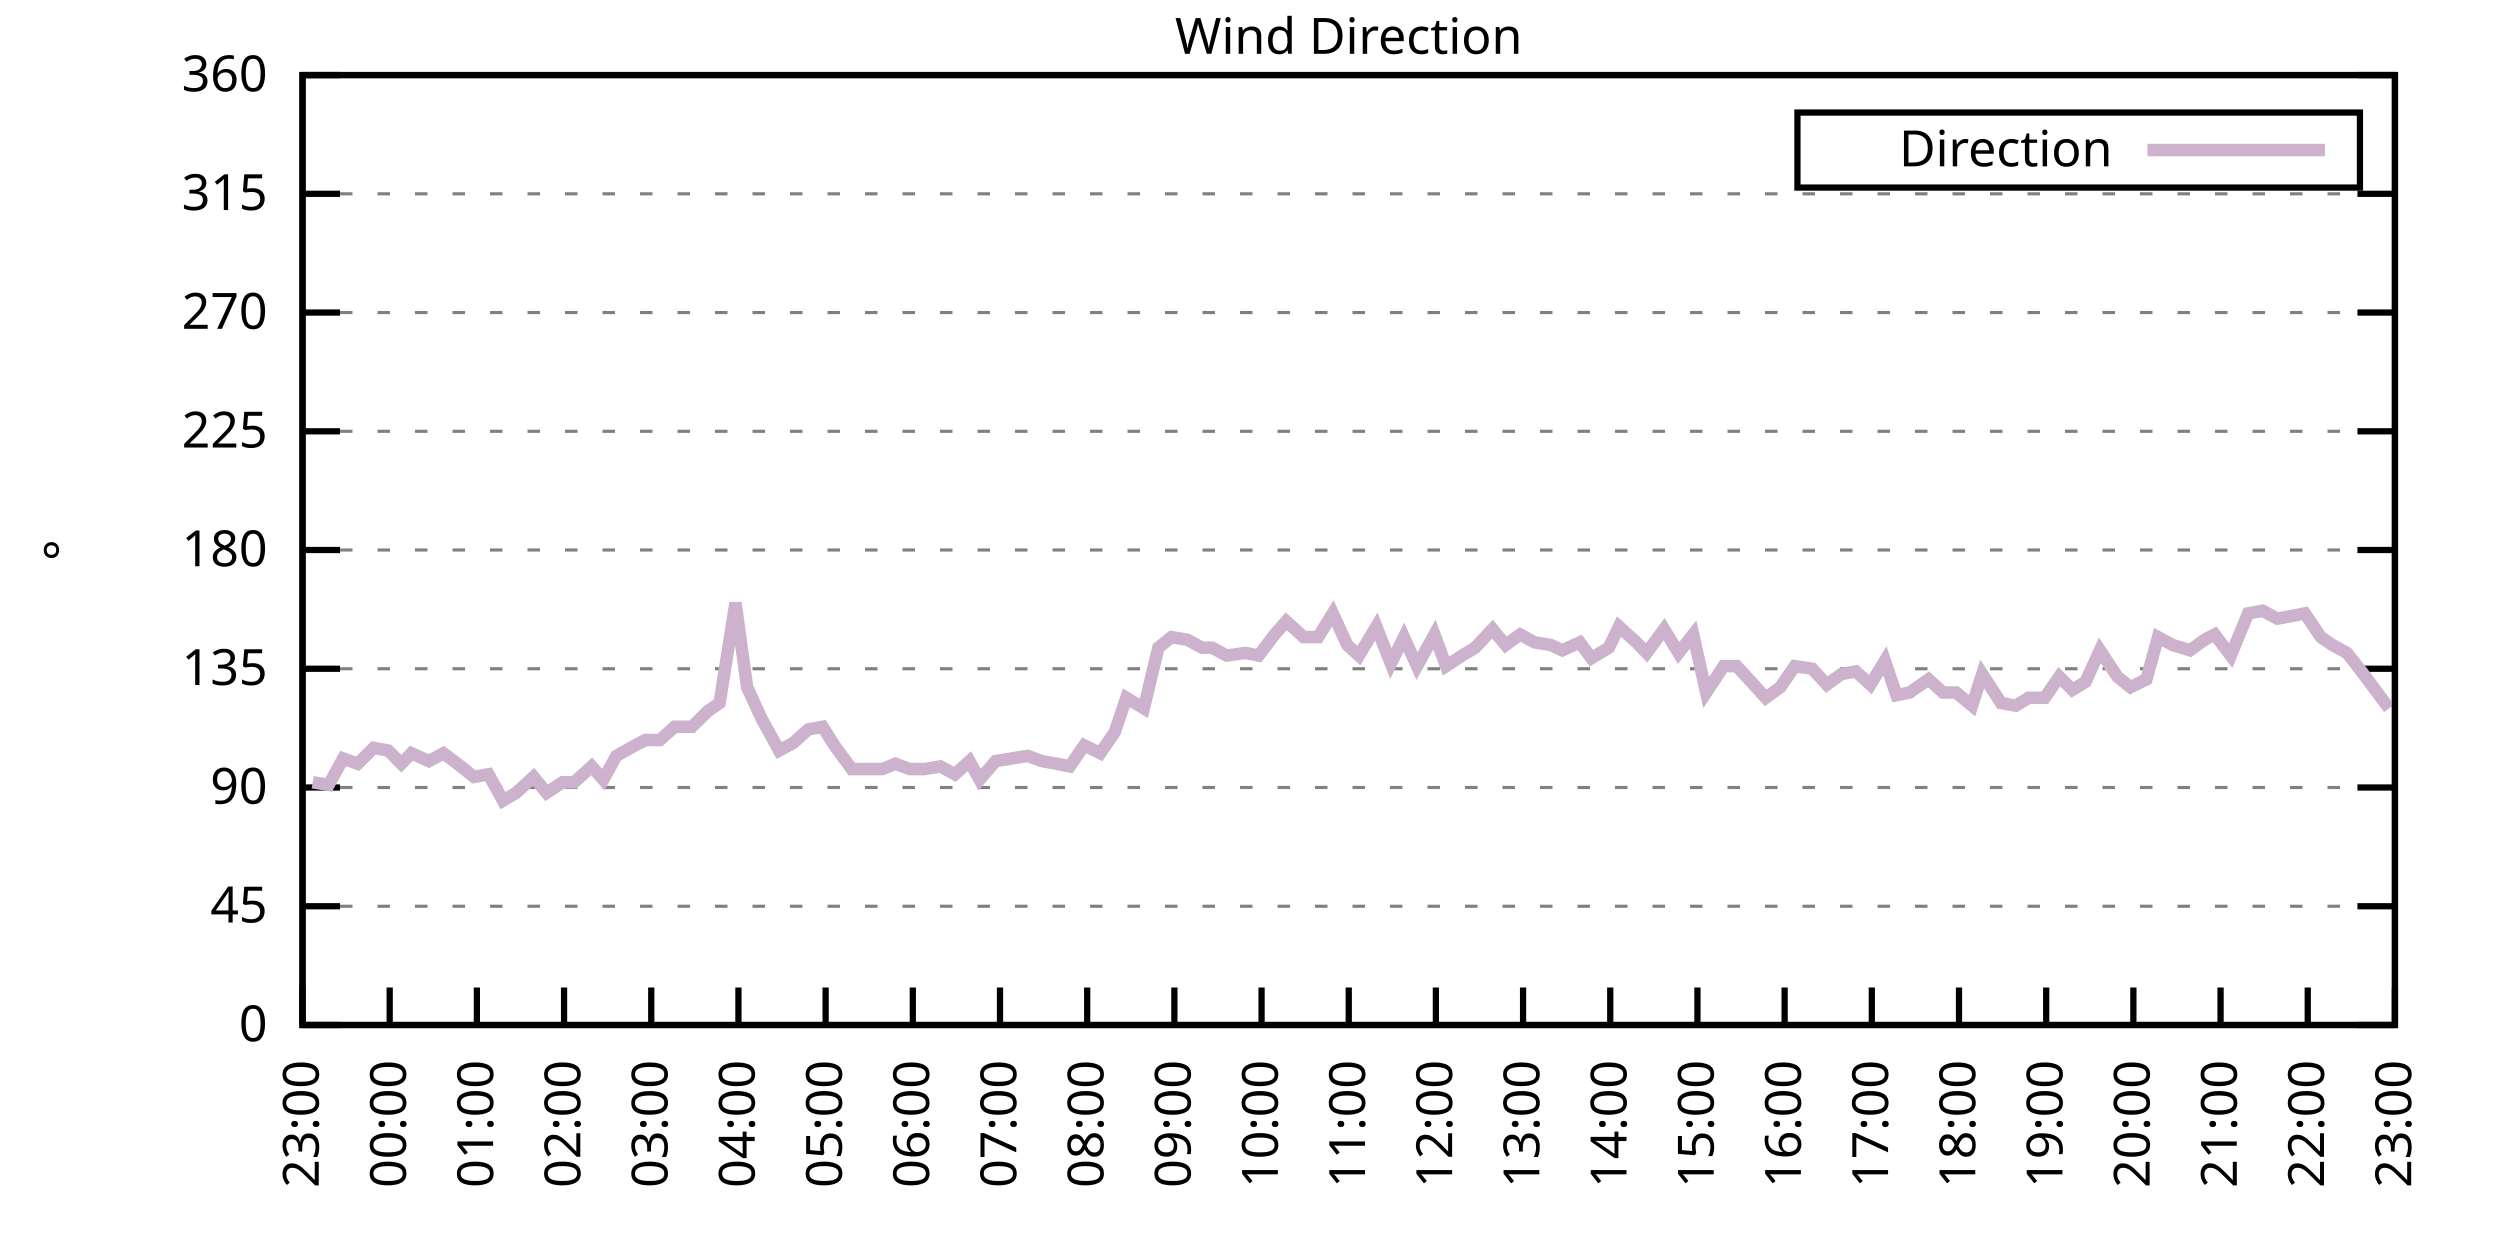
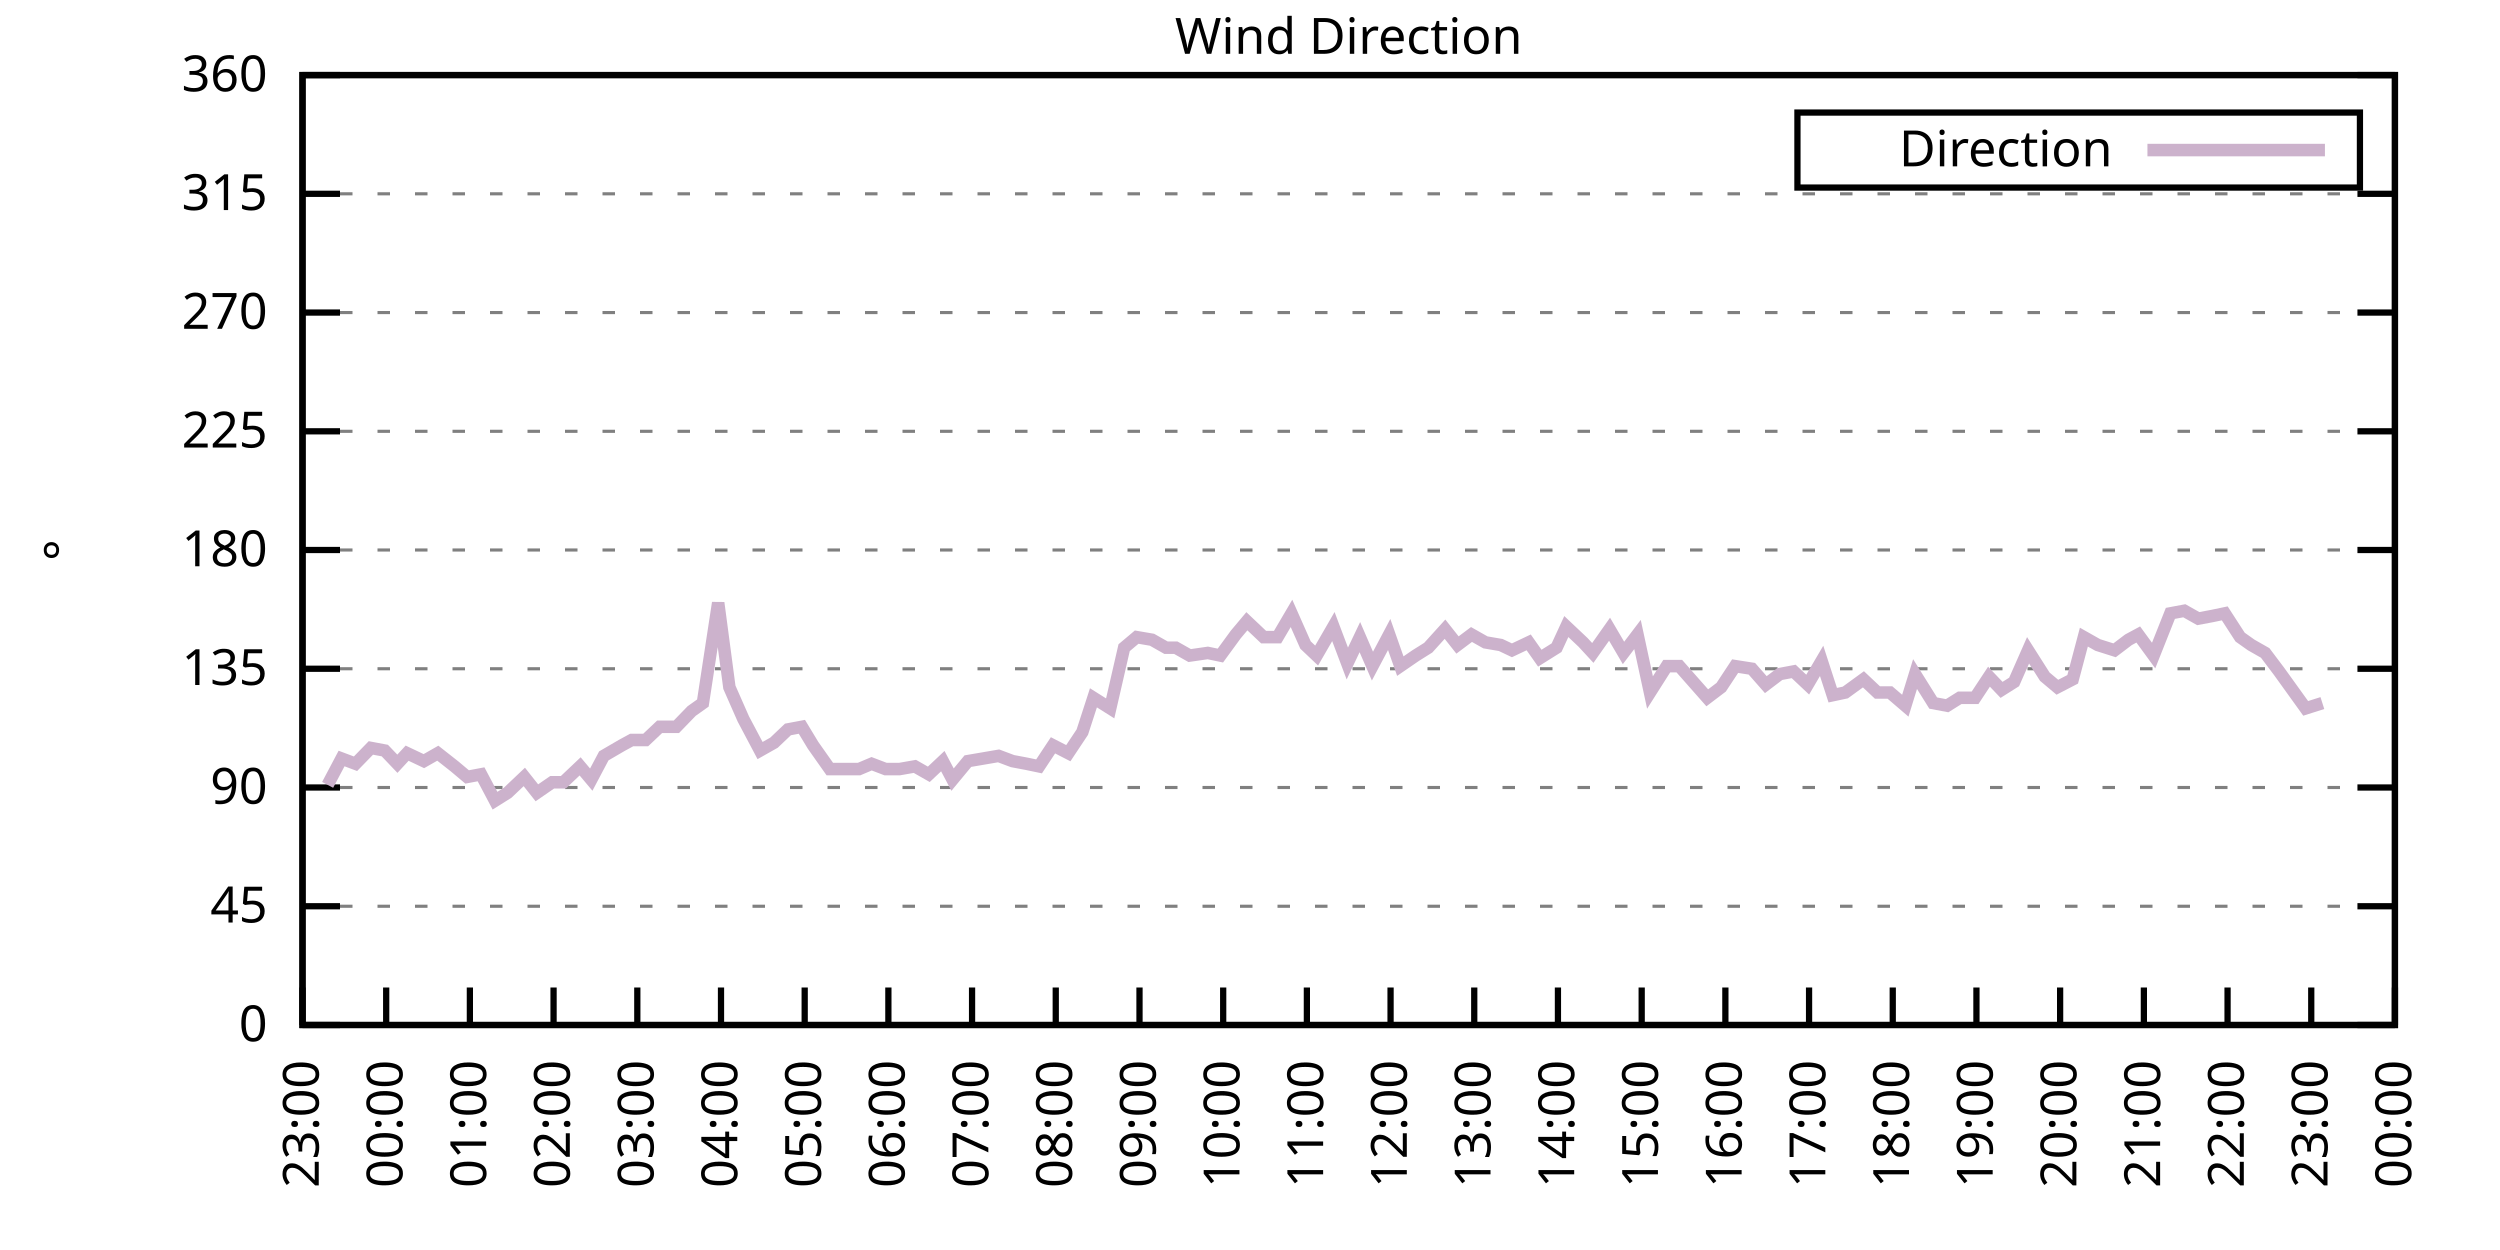
<svg xmlns="http://www.w3.org/2000/svg" xmlns:xlink="http://www.w3.org/1999/xlink" width="400" height="200" viewBox="0 0 400 200">
  <g id="gnuplot_canvas">
    <rect x="0" y="0" width="400" height="200" fill="none" />
    <defs>
      <circle id="gpDot" r="0.5" stroke-width="0.5" stroke="currentColor" />
      <path id="gpPt0" stroke-width="0.333" stroke="currentColor" d="M-1,0 h2 M0,-1 v2" />
      <path id="gpPt1" stroke-width="0.333" stroke="currentColor" d="M-1,-1 L1,1 M1,-1 L-1,1" />
      <path id="gpPt2" stroke-width="0.333" stroke="currentColor" d="M-1,0 L1,0 M0,-1 L0,1 M-1,-1 L1,1 M-1,1 L1,-1" />
      <rect id="gpPt3" stroke-width="0.333" stroke="currentColor" x="-1" y="-1" width="2" height="2" />
      <rect id="gpPt4" stroke-width="0.333" stroke="currentColor" fill="currentColor" x="-1" y="-1" width="2" height="2" />
      <circle id="gpPt5" stroke-width="0.333" stroke="currentColor" cx="0" cy="0" r="1" />
      <use xlink:href="#gpPt5" id="gpPt6" fill="currentColor" stroke="none" />
      <path id="gpPt7" stroke-width="0.333" stroke="currentColor" d="M0,-1.33 L-1.33,0.67 L1.33,0.67 z" />
      <use xlink:href="#gpPt7" id="gpPt8" fill="currentColor" stroke="none" />
      <use xlink:href="#gpPt7" id="gpPt9" stroke="currentColor" transform="rotate(180)" />
      <use xlink:href="#gpPt9" id="gpPt10" fill="currentColor" stroke="none" />
      <use xlink:href="#gpPt3" id="gpPt11" stroke="currentColor" transform="rotate(45)" />
      <use xlink:href="#gpPt11" id="gpPt12" fill="currentColor" stroke="none" />
      <path id="gpPt13" stroke-width="0.333" stroke="currentColor" d="M0,1.330 L1.265,0.411 L0.782,-1.067 L-0.782,-1.076 L-1.265,0.411 z" />
      <use xlink:href="#gpPt13" id="gpPt14" fill="currentColor" stroke="none" />
      <filter id="textbox" filterUnits="objectBoundingBox" x="0" y="0" height="1" width="1">
        <feFlood flood-color="white" flood-opacity="1" result="bgnd" />
        <feComposite in="SourceGraphic" in2="bgnd" operator="atop" />
      </filter>
      <filter id="greybox" filterUnits="objectBoundingBox" x="0" y="0" height="1" width="1">
        <feFlood flood-color="lightgrey" flood-opacity="1" result="grey" />
        <feComposite in="SourceGraphic" in2="grey" operator="atop" />
      </filter>
    </defs>
    <g fill="none" color="white" stroke="currentColor" stroke-width="1.00" stroke-linecap="butt" stroke-linejoin="miter">
</g>
    <g fill="none" color="black" stroke="currentColor" stroke-width="1.00" stroke-linecap="butt" stroke-linejoin="miter">
      <g stroke="none" shape-rendering="crispEdges">
        <polygon fill="rgb(255, 255, 255)" points="48.40,164.00 383.18,164.00 383.18,12.02 48.40,12.02 " />
      </g>
    </g>
    <g fill="none" color="black" stroke="currentColor" stroke-width="1.00" stroke-linecap="butt" stroke-linejoin="miter">
</g>
    <g fill="none" color="black" stroke="black" stroke-width="0.50" stroke-linecap="butt" stroke-linejoin="miter">
</g>
    <g fill="none" color="gray" stroke="currentColor" stroke-width="0.50" stroke-linecap="butt" stroke-linejoin="miter">
      <path stroke="gray" stroke-dasharray="2,4" class="gridline" d="M48.40,164.00 L383.19,164.00  " />
    </g>
    <g fill="none" color="gray" stroke="gray" stroke-width="1.00" stroke-linecap="butt" stroke-linejoin="miter">
</g>
    <g fill="none" color="black" stroke="currentColor" stroke-width="1.00" stroke-linecap="butt" stroke-linejoin="miter">
      <path stroke="black" d="M48.40,164.00 L54.40,164.00 M383.19,164.00 L377.19,164.00  " />
      <g transform="translate(42.80,166.60)" stroke="none" fill="black" font-family="Sans" font-size="8.00" text-anchor="end">
        <text>
          <tspan font-family="Sans"> 0</tspan>
        </text>
      </g>
    </g>
    <g fill="none" color="black" stroke="currentColor" stroke-width="1.00" stroke-linecap="butt" stroke-linejoin="miter">
</g>
    <g fill="none" color="black" stroke="black" stroke-width="0.50" stroke-linecap="butt" stroke-linejoin="miter">
</g>
    <g fill="none" color="gray" stroke="currentColor" stroke-width="0.50" stroke-linecap="butt" stroke-linejoin="miter">
      <path stroke="gray" stroke-dasharray="2,4" class="gridline" d="M48.40,145.00 L383.19,145.00  " />
    </g>
    <g fill="none" color="gray" stroke="gray" stroke-width="1.00" stroke-linecap="butt" stroke-linejoin="miter">
</g>
    <g fill="none" color="black" stroke="currentColor" stroke-width="1.00" stroke-linecap="butt" stroke-linejoin="miter">
      <path stroke="black" d="M48.40,145.00 L54.40,145.00 M383.19,145.00 L377.19,145.00  " />
      <g transform="translate(42.80,147.60)" stroke="none" fill="black" font-family="Sans" font-size="8.00" text-anchor="end">
        <text>
          <tspan font-family="Sans"> 45</tspan>
        </text>
      </g>
    </g>
    <g fill="none" color="black" stroke="currentColor" stroke-width="1.00" stroke-linecap="butt" stroke-linejoin="miter">
</g>
    <g fill="none" color="black" stroke="black" stroke-width="0.50" stroke-linecap="butt" stroke-linejoin="miter">
</g>
    <g fill="none" color="gray" stroke="currentColor" stroke-width="0.50" stroke-linecap="butt" stroke-linejoin="miter">
      <path stroke="gray" stroke-dasharray="2,4" class="gridline" d="M48.40,126.00 L383.19,126.00  " />
    </g>
    <g fill="none" color="gray" stroke="gray" stroke-width="1.00" stroke-linecap="butt" stroke-linejoin="miter">
</g>
    <g fill="none" color="black" stroke="currentColor" stroke-width="1.00" stroke-linecap="butt" stroke-linejoin="miter">
      <path stroke="black" d="M48.40,126.00 L54.40,126.00 M383.19,126.00 L377.19,126.00  " />
      <g transform="translate(42.80,128.60)" stroke="none" fill="black" font-family="Sans" font-size="8.00" text-anchor="end">
        <text>
          <tspan font-family="Sans"> 90</tspan>
        </text>
      </g>
    </g>
    <g fill="none" color="black" stroke="currentColor" stroke-width="1.00" stroke-linecap="butt" stroke-linejoin="miter">
</g>
    <g fill="none" color="black" stroke="black" stroke-width="0.50" stroke-linecap="butt" stroke-linejoin="miter">
</g>
    <g fill="none" color="gray" stroke="currentColor" stroke-width="0.50" stroke-linecap="butt" stroke-linejoin="miter">
      <path stroke="gray" stroke-dasharray="2,4" class="gridline" d="M48.40,107.00 L383.19,107.00  " />
    </g>
    <g fill="none" color="gray" stroke="gray" stroke-width="1.00" stroke-linecap="butt" stroke-linejoin="miter">
</g>
    <g fill="none" color="black" stroke="currentColor" stroke-width="1.00" stroke-linecap="butt" stroke-linejoin="miter">
      <path stroke="black" d="M48.40,107.00 L54.40,107.00 M383.19,107.00 L377.19,107.00  " />
      <g transform="translate(42.80,109.60)" stroke="none" fill="black" font-family="Sans" font-size="8.00" text-anchor="end">
        <text>
          <tspan font-family="Sans"> 135</tspan>
        </text>
      </g>
    </g>
    <g fill="none" color="black" stroke="currentColor" stroke-width="1.00" stroke-linecap="butt" stroke-linejoin="miter">
</g>
    <g fill="none" color="black" stroke="black" stroke-width="0.50" stroke-linecap="butt" stroke-linejoin="miter">
</g>
    <g fill="none" color="gray" stroke="currentColor" stroke-width="0.50" stroke-linecap="butt" stroke-linejoin="miter">
      <path stroke="gray" stroke-dasharray="2,4" class="gridline" d="M48.40,88.00 L383.19,88.00  " />
    </g>
    <g fill="none" color="gray" stroke="gray" stroke-width="1.00" stroke-linecap="butt" stroke-linejoin="miter">
</g>
    <g fill="none" color="black" stroke="currentColor" stroke-width="1.00" stroke-linecap="butt" stroke-linejoin="miter">
      <path stroke="black" d="M48.40,88.00 L54.40,88.00 M383.19,88.00 L377.19,88.00  " />
      <g transform="translate(42.80,90.60)" stroke="none" fill="black" font-family="Sans" font-size="8.00" text-anchor="end">
        <text>
          <tspan font-family="Sans"> 180</tspan>
        </text>
      </g>
    </g>
    <g fill="none" color="black" stroke="currentColor" stroke-width="1.00" stroke-linecap="butt" stroke-linejoin="miter">
</g>
    <g fill="none" color="black" stroke="black" stroke-width="0.50" stroke-linecap="butt" stroke-linejoin="miter">
</g>
    <g fill="none" color="gray" stroke="currentColor" stroke-width="0.50" stroke-linecap="butt" stroke-linejoin="miter">
      <path stroke="gray" stroke-dasharray="2,4" class="gridline" d="M48.40,69.01 L383.19,69.01  " />
    </g>
    <g fill="none" color="gray" stroke="gray" stroke-width="1.00" stroke-linecap="butt" stroke-linejoin="miter">
</g>
    <g fill="none" color="black" stroke="currentColor" stroke-width="1.00" stroke-linecap="butt" stroke-linejoin="miter">
      <path stroke="black" d="M48.40,69.01 L54.40,69.01 M383.19,69.01 L377.19,69.01  " />
      <g transform="translate(42.80,71.61)" stroke="none" fill="black" font-family="Sans" font-size="8.00" text-anchor="end">
        <text>
          <tspan font-family="Sans"> 225</tspan>
        </text>
      </g>
    </g>
    <g fill="none" color="black" stroke="currentColor" stroke-width="1.00" stroke-linecap="butt" stroke-linejoin="miter">
</g>
    <g fill="none" color="black" stroke="black" stroke-width="0.50" stroke-linecap="butt" stroke-linejoin="miter">
</g>
    <g fill="none" color="gray" stroke="currentColor" stroke-width="0.50" stroke-linecap="butt" stroke-linejoin="miter">
      <path stroke="gray" stroke-dasharray="2,4" class="gridline" d="M48.40,50.01 L383.19,50.01  " />
    </g>
    <g fill="none" color="gray" stroke="gray" stroke-width="1.00" stroke-linecap="butt" stroke-linejoin="miter">
</g>
    <g fill="none" color="black" stroke="currentColor" stroke-width="1.00" stroke-linecap="butt" stroke-linejoin="miter">
      <path stroke="black" d="M48.40,50.01 L54.40,50.01 M383.19,50.01 L377.19,50.01  " />
      <g transform="translate(42.80,52.61)" stroke="none" fill="black" font-family="Sans" font-size="8.00" text-anchor="end">
        <text>
          <tspan font-family="Sans"> 270</tspan>
        </text>
      </g>
    </g>
    <g fill="none" color="black" stroke="currentColor" stroke-width="1.00" stroke-linecap="butt" stroke-linejoin="miter">
</g>
    <g fill="none" color="black" stroke="black" stroke-width="0.50" stroke-linecap="butt" stroke-linejoin="miter">
</g>
    <g fill="none" color="gray" stroke="currentColor" stroke-width="0.50" stroke-linecap="butt" stroke-linejoin="miter">
      <path stroke="gray" stroke-dasharray="2,4" class="gridline" d="M48.40,31.01 L383.19,31.01  " />
    </g>
    <g fill="none" color="gray" stroke="gray" stroke-width="1.00" stroke-linecap="butt" stroke-linejoin="miter">
</g>
    <g fill="none" color="black" stroke="currentColor" stroke-width="1.00" stroke-linecap="butt" stroke-linejoin="miter">
      <path stroke="black" d="M48.40,31.01 L54.40,31.01 M383.19,31.01 L377.19,31.01  " />
      <g transform="translate(42.80,33.61)" stroke="none" fill="black" font-family="Sans" font-size="8.00" text-anchor="end">
        <text>
          <tspan font-family="Sans"> 315</tspan>
        </text>
      </g>
    </g>
    <g fill="none" color="black" stroke="currentColor" stroke-width="1.00" stroke-linecap="butt" stroke-linejoin="miter">
</g>
    <g fill="none" color="black" stroke="black" stroke-width="0.50" stroke-linecap="butt" stroke-linejoin="miter">
</g>
    <g fill="none" color="gray" stroke="currentColor" stroke-width="0.50" stroke-linecap="butt" stroke-linejoin="miter">
      <path stroke="gray" stroke-dasharray="2,4" class="gridline" d="M48.40,12.01 L383.19,12.01  " />
    </g>
    <g fill="none" color="gray" stroke="gray" stroke-width="1.00" stroke-linecap="butt" stroke-linejoin="miter">
</g>
    <g fill="none" color="black" stroke="currentColor" stroke-width="1.00" stroke-linecap="butt" stroke-linejoin="miter">
      <path stroke="black" d="M48.40,12.01 L54.40,12.01 M383.19,12.01 L377.19,12.01  " />
      <g transform="translate(42.80,14.61)" stroke="none" fill="black" font-family="Sans" font-size="8.00" text-anchor="end">
        <text>
          <tspan font-family="Sans"> 360</tspan>
        </text>
      </g>
    </g>
    <g fill="none" color="black" stroke="currentColor" stroke-width="1.00" stroke-linecap="butt" stroke-linejoin="miter">
      <path stroke="black" d="M48.40,164.00 L48.40,158.00  " />
      <g transform="translate(51.00,169.60) rotate(270.00)" stroke="none" fill="black" font-family="Sans" font-size="8.00" text-anchor="end">
        <text>
          <tspan font-family="Sans">23:00</tspan>
        </text>
      </g>
    </g>
    <g fill="none" color="black" stroke="currentColor" stroke-width="1.00" stroke-linecap="butt" stroke-linejoin="miter">
-       <path stroke="black" d="M62.35,164.00 L62.35,158.00  " />
-       <g transform="translate(64.95,169.60) rotate(270.00)" stroke="none" fill="black" font-family="Sans" font-size="8.00" text-anchor="end">
+       <path stroke="black" d="M61.79,164.00 L61.79,158.00  " />
+       <g transform="translate(64.39,169.60) rotate(270.00)" stroke="none" fill="black" font-family="Sans" font-size="8.00" text-anchor="end">
        <text>
          <tspan font-family="Sans">00:00</tspan>
        </text>
      </g>
    </g>
    <g fill="none" color="black" stroke="currentColor" stroke-width="1.00" stroke-linecap="butt" stroke-linejoin="miter">
-       <path stroke="black" d="M76.30,164.00 L76.30,158.00  " />
-       <g transform="translate(78.90,169.60) rotate(270.00)" stroke="none" fill="black" font-family="Sans" font-size="8.00" text-anchor="end">
+       <path stroke="black" d="M75.18,164.00 L75.18,158.00  " />
+       <g transform="translate(77.78,169.60) rotate(270.00)" stroke="none" fill="black" font-family="Sans" font-size="8.00" text-anchor="end">
        <text>
          <tspan font-family="Sans">01:00</tspan>
        </text>
      </g>
    </g>
    <g fill="none" color="black" stroke="currentColor" stroke-width="1.00" stroke-linecap="butt" stroke-linejoin="miter">
-       <path stroke="black" d="M90.25,164.00 L90.25,158.00  " />
-       <g transform="translate(92.85,169.60) rotate(270.00)" stroke="none" fill="black" font-family="Sans" font-size="8.00" text-anchor="end">
+       <path stroke="black" d="M88.57,164.00 L88.57,158.00  " />
+       <g transform="translate(91.17,169.60) rotate(270.00)" stroke="none" fill="black" font-family="Sans" font-size="8.00" text-anchor="end">
        <text>
          <tspan font-family="Sans">02:00</tspan>
        </text>
      </g>
    </g>
    <g fill="none" color="black" stroke="currentColor" stroke-width="1.00" stroke-linecap="butt" stroke-linejoin="miter">
-       <path stroke="black" d="M104.20,164.00 L104.20,158.00  " />
-       <g transform="translate(106.80,169.60) rotate(270.00)" stroke="none" fill="black" font-family="Sans" font-size="8.00" text-anchor="end">
+       <path stroke="black" d="M101.97,164.00 L101.97,158.00  " />
+       <g transform="translate(104.57,169.60) rotate(270.00)" stroke="none" fill="black" font-family="Sans" font-size="8.00" text-anchor="end">
        <text>
          <tspan font-family="Sans">03:00</tspan>
        </text>
      </g>
    </g>
    <g fill="none" color="black" stroke="currentColor" stroke-width="1.00" stroke-linecap="butt" stroke-linejoin="miter">
-       <path stroke="black" d="M118.15,164.00 L118.15,158.00  " />
-       <g transform="translate(120.75,169.60) rotate(270.00)" stroke="none" fill="black" font-family="Sans" font-size="8.00" text-anchor="end">
+       <path stroke="black" d="M115.36,164.00 L115.36,158.00  " />
+       <g transform="translate(117.96,169.60) rotate(270.00)" stroke="none" fill="black" font-family="Sans" font-size="8.00" text-anchor="end">
        <text>
          <tspan font-family="Sans">04:00</tspan>
        </text>
      </g>
    </g>
    <g fill="none" color="black" stroke="currentColor" stroke-width="1.00" stroke-linecap="butt" stroke-linejoin="miter">
-       <path stroke="black" d="M132.10,164.00 L132.10,158.00  " />
-       <g transform="translate(134.70,169.60) rotate(270.00)" stroke="none" fill="black" font-family="Sans" font-size="8.00" text-anchor="end">
+       <path stroke="black" d="M128.75,164.00 L128.75,158.00  " />
+       <g transform="translate(131.35,169.60) rotate(270.00)" stroke="none" fill="black" font-family="Sans" font-size="8.00" text-anchor="end">
        <text>
          <tspan font-family="Sans">05:00</tspan>
        </text>
      </g>
    </g>
    <g fill="none" color="black" stroke="currentColor" stroke-width="1.00" stroke-linecap="butt" stroke-linejoin="miter">
-       <path stroke="black" d="M146.05,164.00 L146.05,158.00  " />
-       <g transform="translate(148.65,169.60) rotate(270.00)" stroke="none" fill="black" font-family="Sans" font-size="8.00" text-anchor="end">
+       <path stroke="black" d="M142.14,164.00 L142.14,158.00  " />
+       <g transform="translate(144.74,169.60) rotate(270.00)" stroke="none" fill="black" font-family="Sans" font-size="8.00" text-anchor="end">
        <text>
          <tspan font-family="Sans">06:00</tspan>
        </text>
      </g>
    </g>
    <g fill="none" color="black" stroke="currentColor" stroke-width="1.00" stroke-linecap="butt" stroke-linejoin="miter">
-       <path stroke="black" d="M160.00,164.00 L160.00,158.00  " />
-       <g transform="translate(162.60,169.60) rotate(270.00)" stroke="none" fill="black" font-family="Sans" font-size="8.00" text-anchor="end">
+       <path stroke="black" d="M155.53,164.00 L155.53,158.00  " />
+       <g transform="translate(158.13,169.60) rotate(270.00)" stroke="none" fill="black" font-family="Sans" font-size="8.00" text-anchor="end">
        <text>
          <tspan font-family="Sans">07:00</tspan>
        </text>
      </g>
    </g>
    <g fill="none" color="black" stroke="currentColor" stroke-width="1.00" stroke-linecap="butt" stroke-linejoin="miter">
-       <path stroke="black" d="M173.95,164.00 L173.95,158.00  " />
-       <g transform="translate(176.55,169.60) rotate(270.00)" stroke="none" fill="black" font-family="Sans" font-size="8.00" text-anchor="end">
+       <path stroke="black" d="M168.92,164.00 L168.92,158.00  " />
+       <g transform="translate(171.52,169.60) rotate(270.00)" stroke="none" fill="black" font-family="Sans" font-size="8.00" text-anchor="end">
        <text>
          <tspan font-family="Sans">08:00</tspan>
        </text>
      </g>
    </g>
    <g fill="none" color="black" stroke="currentColor" stroke-width="1.00" stroke-linecap="butt" stroke-linejoin="miter">
-       <path stroke="black" d="M187.90,164.00 L187.90,158.00  " />
-       <g transform="translate(190.50,169.60) rotate(270.00)" stroke="none" fill="black" font-family="Sans" font-size="8.00" text-anchor="end">
+       <path stroke="black" d="M182.32,164.00 L182.32,158.00  " />
+       <g transform="translate(184.92,169.60) rotate(270.00)" stroke="none" fill="black" font-family="Sans" font-size="8.00" text-anchor="end">
        <text>
          <tspan font-family="Sans">09:00</tspan>
        </text>
      </g>
    </g>
    <g fill="none" color="black" stroke="currentColor" stroke-width="1.00" stroke-linecap="butt" stroke-linejoin="miter">
-       <path stroke="black" d="M201.85,164.00 L201.85,158.00  " />
-       <g transform="translate(204.45,169.60) rotate(270.00)" stroke="none" fill="black" font-family="Sans" font-size="8.00" text-anchor="end">
+       <path stroke="black" d="M195.71,164.00 L195.71,158.00  " />
+       <g transform="translate(198.31,169.60) rotate(270.00)" stroke="none" fill="black" font-family="Sans" font-size="8.00" text-anchor="end">
        <text>
          <tspan font-family="Sans">10:00</tspan>
        </text>
      </g>
    </g>
    <g fill="none" color="black" stroke="currentColor" stroke-width="1.00" stroke-linecap="butt" stroke-linejoin="miter">
-       <path stroke="black" d="M215.80,164.00 L215.80,158.00  " />
-       <g transform="translate(218.40,169.60) rotate(270.00)" stroke="none" fill="black" font-family="Sans" font-size="8.00" text-anchor="end">
+       <path stroke="black" d="M209.10,164.00 L209.10,158.00  " />
+       <g transform="translate(211.70,169.60) rotate(270.00)" stroke="none" fill="black" font-family="Sans" font-size="8.00" text-anchor="end">
        <text>
          <tspan font-family="Sans">11:00</tspan>
        </text>
      </g>
    </g>
    <g fill="none" color="black" stroke="currentColor" stroke-width="1.00" stroke-linecap="butt" stroke-linejoin="miter">
-       <path stroke="black" d="M229.74,164.00 L229.74,158.00  " />
-       <g transform="translate(232.34,169.60) rotate(270.00)" stroke="none" fill="black" font-family="Sans" font-size="8.00" text-anchor="end">
+       <path stroke="black" d="M222.49,164.00 L222.49,158.00  " />
+       <g transform="translate(225.09,169.60) rotate(270.00)" stroke="none" fill="black" font-family="Sans" font-size="8.00" text-anchor="end">
        <text>
          <tspan font-family="Sans">12:00</tspan>
        </text>
      </g>
    </g>
    <g fill="none" color="black" stroke="currentColor" stroke-width="1.00" stroke-linecap="butt" stroke-linejoin="miter">
-       <path stroke="black" d="M243.69,164.00 L243.69,158.00  " />
-       <g transform="translate(246.29,169.60) rotate(270.00)" stroke="none" fill="black" font-family="Sans" font-size="8.00" text-anchor="end">
+       <path stroke="black" d="M235.88,164.00 L235.88,158.00  " />
+       <g transform="translate(238.48,169.60) rotate(270.00)" stroke="none" fill="black" font-family="Sans" font-size="8.00" text-anchor="end">
        <text>
          <tspan font-family="Sans">13:00</tspan>
        </text>
      </g>
    </g>
    <g fill="none" color="black" stroke="currentColor" stroke-width="1.00" stroke-linecap="butt" stroke-linejoin="miter">
-       <path stroke="black" d="M257.64,164.00 L257.64,158.00  " />
-       <g transform="translate(260.24,169.60) rotate(270.00)" stroke="none" fill="black" font-family="Sans" font-size="8.00" text-anchor="end">
+       <path stroke="black" d="M249.27,164.00 L249.27,158.00  " />
+       <g transform="translate(251.87,169.60) rotate(270.00)" stroke="none" fill="black" font-family="Sans" font-size="8.00" text-anchor="end">
        <text>
          <tspan font-family="Sans">14:00</tspan>
        </text>
      </g>
    </g>
    <g fill="none" color="black" stroke="currentColor" stroke-width="1.00" stroke-linecap="butt" stroke-linejoin="miter">
-       <path stroke="black" d="M271.59,164.00 L271.59,158.00  " />
-       <g transform="translate(274.19,169.60) rotate(270.00)" stroke="none" fill="black" font-family="Sans" font-size="8.00" text-anchor="end">
+       <path stroke="black" d="M262.67,164.00 L262.67,158.00  " />
+       <g transform="translate(265.27,169.60) rotate(270.00)" stroke="none" fill="black" font-family="Sans" font-size="8.00" text-anchor="end">
        <text>
          <tspan font-family="Sans">15:00</tspan>
        </text>
      </g>
    </g>
    <g fill="none" color="black" stroke="currentColor" stroke-width="1.00" stroke-linecap="butt" stroke-linejoin="miter">
-       <path stroke="black" d="M285.54,164.00 L285.54,158.00  " />
-       <g transform="translate(288.14,169.60) rotate(270.00)" stroke="none" fill="black" font-family="Sans" font-size="8.00" text-anchor="end">
+       <path stroke="black" d="M276.06,164.00 L276.06,158.00  " />
+       <g transform="translate(278.66,169.60) rotate(270.00)" stroke="none" fill="black" font-family="Sans" font-size="8.00" text-anchor="end">
        <text>
          <tspan font-family="Sans">16:00</tspan>
        </text>
      </g>
    </g>
    <g fill="none" color="black" stroke="currentColor" stroke-width="1.00" stroke-linecap="butt" stroke-linejoin="miter">
-       <path stroke="black" d="M299.49,164.00 L299.49,158.00  " />
-       <g transform="translate(302.09,169.60) rotate(270.00)" stroke="none" fill="black" font-family="Sans" font-size="8.00" text-anchor="end">
+       <path stroke="black" d="M289.45,164.00 L289.45,158.00  " />
+       <g transform="translate(292.05,169.60) rotate(270.00)" stroke="none" fill="black" font-family="Sans" font-size="8.00" text-anchor="end">
        <text>
          <tspan font-family="Sans">17:00</tspan>
        </text>
      </g>
    </g>
    <g fill="none" color="black" stroke="currentColor" stroke-width="1.00" stroke-linecap="butt" stroke-linejoin="miter">
-       <path stroke="black" d="M313.44,164.00 L313.44,158.00  " />
-       <g transform="translate(316.04,169.60) rotate(270.00)" stroke="none" fill="black" font-family="Sans" font-size="8.00" text-anchor="end">
+       <path stroke="black" d="M302.84,164.00 L302.84,158.00  " />
+       <g transform="translate(305.44,169.60) rotate(270.00)" stroke="none" fill="black" font-family="Sans" font-size="8.00" text-anchor="end">
        <text>
          <tspan font-family="Sans">18:00</tspan>
        </text>
      </g>
    </g>
    <g fill="none" color="black" stroke="currentColor" stroke-width="1.00" stroke-linecap="butt" stroke-linejoin="miter">
-       <path stroke="black" d="M327.39,164.00 L327.39,158.00  " />
-       <g transform="translate(329.99,169.60) rotate(270.00)" stroke="none" fill="black" font-family="Sans" font-size="8.00" text-anchor="end">
+       <path stroke="black" d="M316.23,164.00 L316.23,158.00  " />
+       <g transform="translate(318.83,169.60) rotate(270.00)" stroke="none" fill="black" font-family="Sans" font-size="8.00" text-anchor="end">
        <text>
          <tspan font-family="Sans">19:00</tspan>
        </text>
      </g>
    </g>
    <g fill="none" color="black" stroke="currentColor" stroke-width="1.00" stroke-linecap="butt" stroke-linejoin="miter">
-       <path stroke="black" d="M341.34,164.00 L341.34,158.00  " />
-       <g transform="translate(343.94,169.60) rotate(270.00)" stroke="none" fill="black" font-family="Sans" font-size="8.00" text-anchor="end">
+       <path stroke="black" d="M329.62,164.00 L329.62,158.00  " />
+       <g transform="translate(332.22,169.60) rotate(270.00)" stroke="none" fill="black" font-family="Sans" font-size="8.00" text-anchor="end">
        <text>
          <tspan font-family="Sans">20:00</tspan>
        </text>
      </g>
    </g>
    <g fill="none" color="black" stroke="currentColor" stroke-width="1.00" stroke-linecap="butt" stroke-linejoin="miter">
-       <path stroke="black" d="M355.29,164.00 L355.29,158.00  " />
-       <g transform="translate(357.89,169.60) rotate(270.00)" stroke="none" fill="black" font-family="Sans" font-size="8.00" text-anchor="end">
+       <path stroke="black" d="M343.02,164.00 L343.02,158.00  " />
+       <g transform="translate(345.62,169.60) rotate(270.00)" stroke="none" fill="black" font-family="Sans" font-size="8.00" text-anchor="end">
        <text>
          <tspan font-family="Sans">21:00</tspan>
        </text>
      </g>
    </g>
    <g fill="none" color="black" stroke="currentColor" stroke-width="1.00" stroke-linecap="butt" stroke-linejoin="miter">
-       <path stroke="black" d="M369.24,164.00 L369.24,158.00  " />
-       <g transform="translate(371.84,169.60) rotate(270.00)" stroke="none" fill="black" font-family="Sans" font-size="8.00" text-anchor="end">
+       <path stroke="black" d="M356.41,164.00 L356.41,158.00  " />
+       <g transform="translate(359.01,169.60) rotate(270.00)" stroke="none" fill="black" font-family="Sans" font-size="8.00" text-anchor="end">
        <text>
          <tspan font-family="Sans">22:00</tspan>
+         </text>
+       </g>
+     </g>
+     <g fill="none" color="black" stroke="currentColor" stroke-width="1.00" stroke-linecap="butt" stroke-linejoin="miter">
+       <path stroke="black" d="M369.80,164.00 L369.80,158.00  " />
+       <g transform="translate(372.40,169.60) rotate(270.00)" stroke="none" fill="black" font-family="Sans" font-size="8.00" text-anchor="end">
+         <text>
+           <tspan font-family="Sans">23:00</tspan>
        </text>
      </g>
    </g>
    <g fill="none" color="black" stroke="currentColor" stroke-width="1.00" stroke-linecap="butt" stroke-linejoin="miter">
      <path stroke="black" d="M383.19,164.00 L383.19,158.00  " />
      <g transform="translate(385.79,169.60) rotate(270.00)" stroke="none" fill="black" font-family="Sans" font-size="8.00" text-anchor="end">
        <text>
-           <tspan font-family="Sans">23:00</tspan>
+           <tspan font-family="Sans">00:00</tspan>
        </text>
      </g>
    </g>
    <g fill="none" color="black" stroke="currentColor" stroke-width="1.00" stroke-linecap="butt" stroke-linejoin="miter">
</g>
    <g fill="none" color="black" stroke="currentColor" stroke-width="1.00" stroke-linecap="butt" stroke-linejoin="miter">
      <path stroke="black" d="M48.40,12.01 L48.40,164.00 L383.19,164.00 L383.19,12.01 L48.40,12.01 Z  " />
    </g>
    <g fill="none" color="black" stroke="currentColor" stroke-width="1.00" stroke-linecap="butt" stroke-linejoin="miter">
</g>
    <g fill="none" color="black" stroke="currentColor" stroke-width="1.00" stroke-linecap="butt" stroke-linejoin="miter">
      <path stroke="black" d="M287.59,30.01 L287.59,18.01 L377.59,18.01 L377.59,30.01 L287.59,30.01 Z  " />
    </g>
    <g id="Wind_direction_plot_1">
      <g fill="none" color="white" stroke="black" stroke-width="2.00" stroke-linecap="butt" stroke-linejoin="miter">
</g>
      <g fill="none" color="black" stroke="currentColor" stroke-width="2.00" stroke-linecap="butt" stroke-linejoin="miter">
        <g transform="translate(337.99,26.61)" stroke="none" fill="black" font-family="Sans" font-size="8.00" text-anchor="end">
          <text>
            <tspan font-family="Sans">Direction</tspan>
          </text>
        </g>
      </g>
      <g fill="none" color="black" stroke="currentColor" stroke-width="2.00" stroke-linecap="butt" stroke-linejoin="miter">
-         <path stroke="rgb(204, 178, 204)" d="M343.59,24.01 L371.99,24.01 M50.03,125.16 L52.58,125.58 L54.91,121.36 L57.23,122.20 L59.79,119.67 L62.12,120.09   L64.21,122.20 L65.84,120.51 L68.63,121.78 L70.95,120.51 L73.74,122.62 L75.83,124.31 L78.16,123.89 L80.48,128.11   L82.58,126.85 L85.37,124.31 L87.46,126.85 L90.02,125.16 L91.88,125.16 L94.67,122.62 L96.53,124.74 L98.62,120.94   L101.64,119.25 L103.27,118.40 L105.59,118.40 L107.92,116.29 L110.71,116.29 L113.27,113.76 L115.13,112.49 L117.68,96.45   L119.54,109.96 L121.87,115.03 L124.66,120.09 L126.98,118.83 L129.31,116.71 L131.63,116.29 L133.49,119.25 L136.28,123.05   L138.37,123.05 L141.16,123.05 L143.26,122.20 L145.58,123.05 L147.91,123.05 L150.46,122.62 L152.79,123.89 L155.11,121.78   L156.74,124.74 L159.30,121.78 L161.86,121.36 L164.41,120.94 L166.74,121.78 L169.06,122.20 L171.16,122.62 L173.48,119.25   L176.04,120.51 L178.36,117.14 L180.22,111.65 L183.01,113.34 L185.34,103.63 L187.43,101.94 L189.99,102.36 L192.31,103.63   L193.94,103.63 L196.27,104.89 L199.29,104.47 L201.38,104.89 L203.94,101.52 L205.80,99.40 L208.59,101.94 L210.91,101.94   L213.24,98.14 L215.56,103.20 L217.42,104.89 L220.21,100.25 L222.54,106.16 L224.63,101.94 L226.72,106.58 L229.51,101.52   L231.37,106.58 L233.93,104.89 L236.02,103.63 L238.81,100.67 L240.90,103.20 L243.23,101.52 L245.55,102.78 L248.11,103.20   L249.97,104.05 L252.76,102.78 L254.62,105.31 L257.41,103.63 L259.04,100.25 L261.83,102.78 L263.46,104.47 L266.25,100.67   L268.57,104.47 L270.90,101.52 L272.99,110.80 L275.78,106.58 L277.87,106.58 L280.20,109.11 L282.52,111.65 L284.85,109.96   L287.17,106.58 L289.96,107.00 L292.29,109.54 L294.61,107.85 L296.94,107.43 L299.26,109.54 L301.58,105.74 L303.44,111.23   L305.54,110.80 L308.56,108.69 L310.88,110.80 L312.98,110.80 L315.53,112.91 L317.16,107.85 L320.18,112.49 L322.51,112.91   L324.60,111.65 L327.16,111.65 L329.48,108.27 L331.58,110.38 L333.67,109.11 L335.99,104.05 L338.78,108.27 L340.88,109.96   L343.43,108.69 L345.29,101.94 L347.62,103.20 L350.41,104.05 L352.73,102.36 L354.36,101.52 L356.92,104.89 L359.71,98.14   L362.03,97.72 L364.36,98.98 L366.68,98.56 L368.78,98.14 L371.33,101.94 L373.19,103.20 L375.52,104.47 L377.84,107.43   L382.26,113.34  " />
+         <path stroke="rgb(204, 178, 204)" d="M343.59,24.01 L371.99,24.01 M52.42,125.58 L54.65,121.36 L56.88,122.20 L59.34,119.67 L61.57,120.09 L63.58,122.20   L65.14,120.51 L67.82,121.78 L70.05,120.51 L72.73,122.62 L74.74,124.31 L76.97,123.89 L79.20,128.11 L81.21,126.85   L83.89,124.31 L85.90,126.85 L88.35,125.16 L90.14,125.16 L92.82,122.62 L94.60,124.74 L96.61,120.94 L99.51,119.25   L101.07,118.40 L103.31,118.40 L105.54,116.29 L108.22,116.29 L110.67,113.76 L112.46,112.49 L114.91,96.45 L116.70,109.96   L118.93,115.03 L121.61,120.09 L123.84,118.83 L126.07,116.71 L128.30,116.29 L130.09,119.25 L132.77,123.05 L134.78,123.05   L137.45,123.05 L139.46,122.20 L141.69,123.05 L143.93,123.05 L146.38,122.62 L148.61,123.89 L150.85,121.78 L152.41,124.74   L154.86,121.78 L157.32,121.36 L159.77,120.94 L162.01,121.78 L164.24,122.20 L166.25,122.62 L168.48,119.25 L170.93,120.51   L173.17,117.14 L174.95,111.65 L177.63,113.34 L179.86,103.63 L181.87,101.94 L184.32,102.36 L186.56,103.63 L188.12,103.63   L190.35,104.89 L193.25,104.47 L195.26,104.89 L197.72,101.52 L199.50,99.40 L202.18,101.94 L204.41,101.94 L206.64,98.14   L208.88,103.20 L210.66,104.89 L213.34,100.25 L215.57,106.16 L217.58,101.94 L219.59,106.58 L222.27,101.52 L224.05,106.58   L226.51,104.89 L228.52,103.63 L231.20,100.67 L233.20,103.20 L235.44,101.52 L237.67,102.78 L240.12,103.20 L241.91,104.05   L244.59,102.78 L246.37,105.31 L249.05,103.63 L250.61,100.25 L253.29,102.78 L254.85,104.47 L257.53,100.67 L259.76,104.47   L262.00,101.52 L264.00,110.80 L266.68,106.58 L268.69,106.58 L270.92,109.11 L273.16,111.65 L275.39,109.96 L277.62,106.58   L280.30,107.00 L282.53,109.54 L284.76,107.85 L286.99,107.43 L289.23,109.54 L291.46,105.74 L293.24,111.23 L295.25,110.80   L298.15,108.69 L300.39,110.80 L302.39,110.80 L304.85,112.91 L306.41,107.85 L309.31,112.49 L311.54,112.91 L313.55,111.65   L316.01,111.65 L318.24,108.27 L320.25,110.38 L322.26,109.11 L324.49,104.05 L327.17,108.27 L329.18,109.96 L331.63,108.69   L333.42,101.94 L335.65,103.20 L338.33,104.05 L340.56,102.36 L342.12,101.52 L344.58,104.89 L347.26,98.14 L349.49,97.72   L351.72,98.98 L353.95,98.56 L355.96,98.14 L358.42,101.94 L360.20,103.20 L362.43,104.47 L364.66,107.43 L368.91,113.34   L371.58,112.49  " />
      </g>
    </g>
    <g fill="none" color="black" stroke="currentColor" stroke-width="2.00" stroke-linecap="butt" stroke-linejoin="miter">
</g>
    <g fill="none" color="black" stroke="black" stroke-width="1.00" stroke-linecap="butt" stroke-linejoin="miter">
</g>
    <g fill="none" color="black" stroke="currentColor" stroke-width="1.00" stroke-linecap="butt" stroke-linejoin="miter">
      <path stroke="black" d="M48.40,12.01 L48.40,164.00 L383.19,164.00 L383.19,12.01 L48.40,12.01 Z  " />
      <g transform="translate(12.80,88.01) rotate(270.00)" stroke="none" fill="black" font-family="Sans" font-size="8.00" text-anchor="middle">
        <text>
          <tspan font-family="Sans">°</tspan>
        </text>
      </g>
    </g>
    <g fill="none" color="black" stroke="currentColor" stroke-width="1.00" stroke-linecap="butt" stroke-linejoin="miter">
</g>
    <g fill="none" color="black" stroke="currentColor" stroke-width="1.00" stroke-linecap="butt" stroke-linejoin="miter">
      <g transform="translate(215.79,8.61)" stroke="none" fill="black" font-family="Sans" font-size="8.00" text-anchor="middle">
        <text>
          <tspan font-family="Sans">Wind Direction</tspan>
        </text>
      </g>
    </g>
    <g fill="none" color="black" stroke="currentColor" stroke-width="1.00" stroke-linecap="butt" stroke-linejoin="miter">
</g>
  </g>
</svg>
